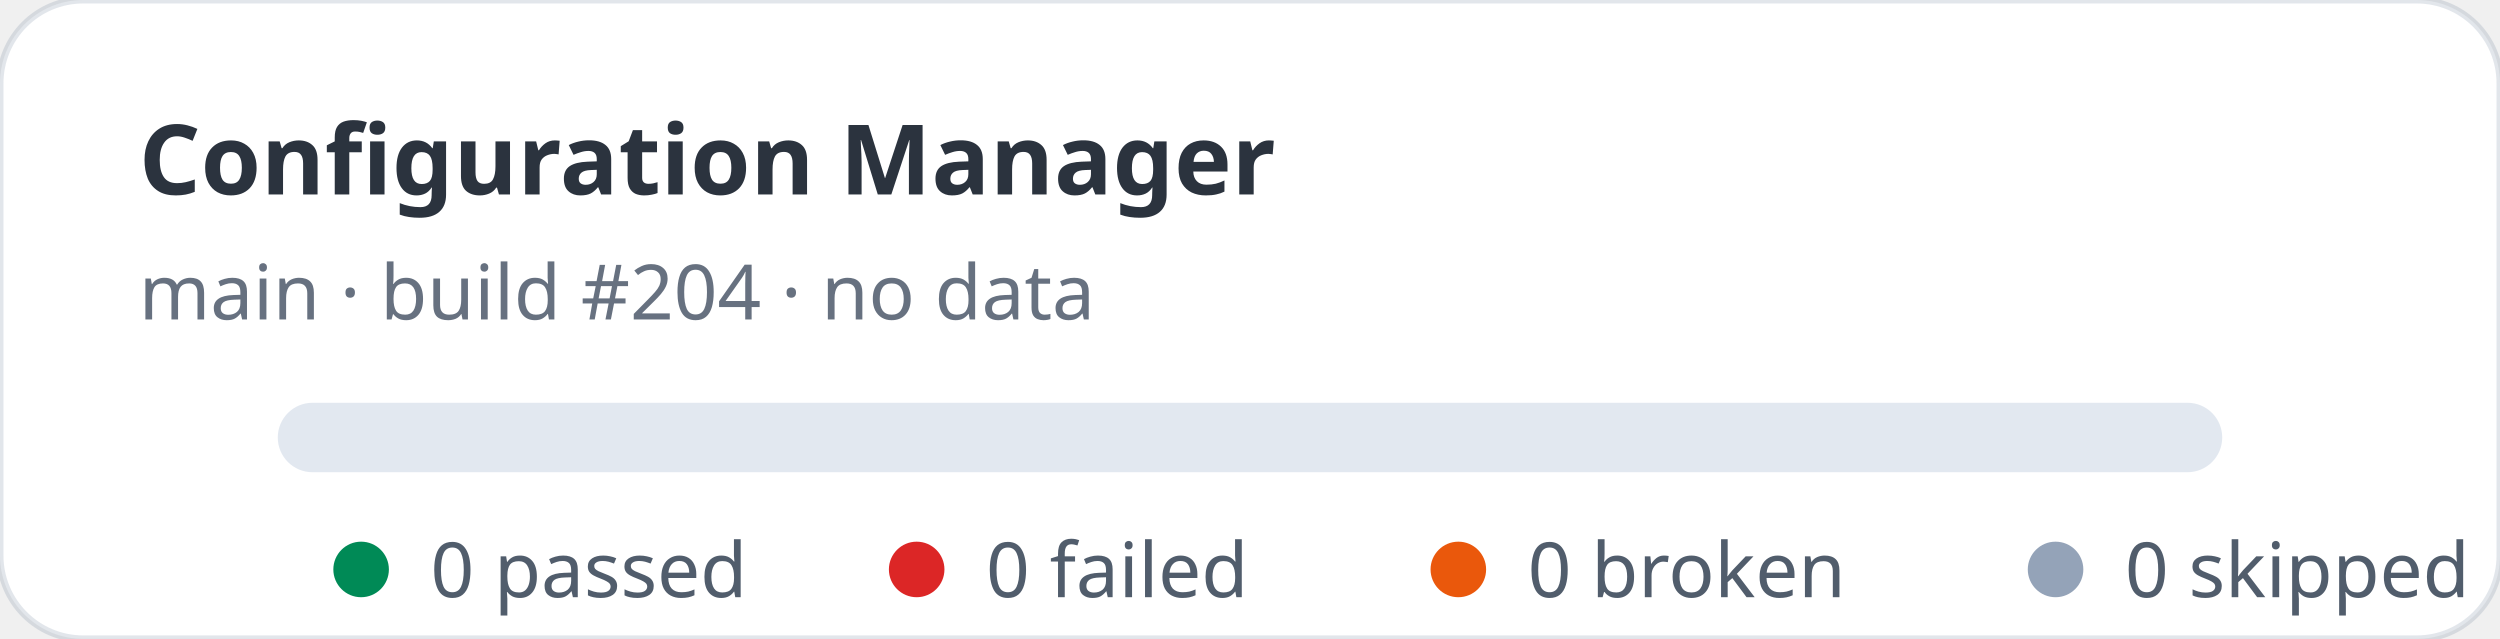
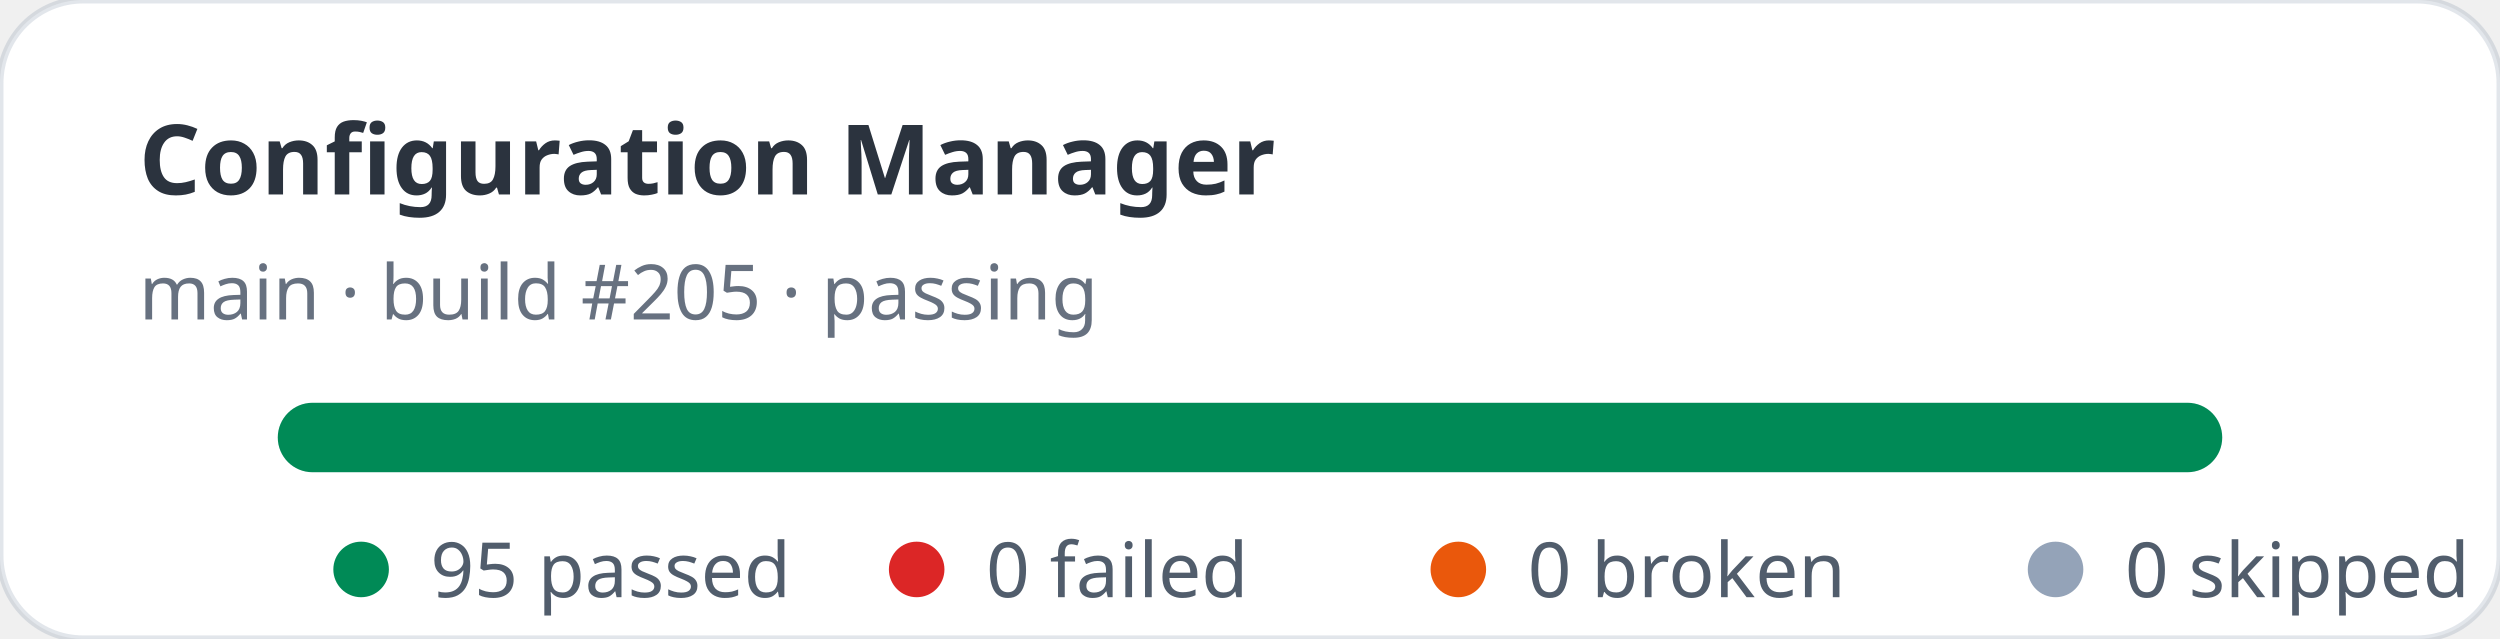
- <svg xmlns="http://www.w3.org/2000/svg" width="360" height="92" viewBox="0 0 360 92" role="img" aria-label="Configuration Manager stats: 0 passed, 0 failed">
+ <svg xmlns="http://www.w3.org/2000/svg" width="360" height="92" viewBox="0 0 360 92" role="img" aria-label="Configuration Manager stats: 95 passed, 0 failed">
  <rect width="360" height="92" rx="12" fill="#ffffff" stroke="rgba(11,48,86,0.12)" />
  <text x="20" y="28" fill="rgba(1,10,24,0.83)" font-family="ui-sans-serif,system-ui,sans-serif" font-size="14" font-weight="700">Configuration Manager</text>
-   <text x="20" y="46" fill="rgba(2,19,44,0.6)" font-family="ui-sans-serif,system-ui,sans-serif" font-size="11">main · build #204 · no data</text>
+   <text x="20" y="46" fill="rgba(2,19,44,0.6)" font-family="ui-sans-serif,system-ui,sans-serif" font-size="11">main · build #205 · passing</text>
  <rect x="40" y="58" width="280" height="10" rx="5" fill="#e2e8f0" />
+   <rect x="40" y="58" width="280" height="10" rx="5" fill="#008a56" />
  <g font-family="ui-sans-serif,system-ui,sans-serif" font-size="11" fill="rgba(1,18,40,0.68)">
    <circle cx="52" cy="82" r="4" fill="#008a56" />
-     <text x="62" y="86">0 passed</text>
+     <text x="62" y="86">95 passed</text>
    <circle cx="132" cy="82" r="4" fill="#dc2626" />
    <text x="142" y="86">0 failed</text>
    <circle cx="210" cy="82" r="4" fill="#ea580c" />
    <text x="220" y="86">0 broken</text>
    <circle cx="296" cy="82" r="4" fill="#94a3b8" />
    <text x="306" y="86">0 skipped</text>
  </g>
</svg>
